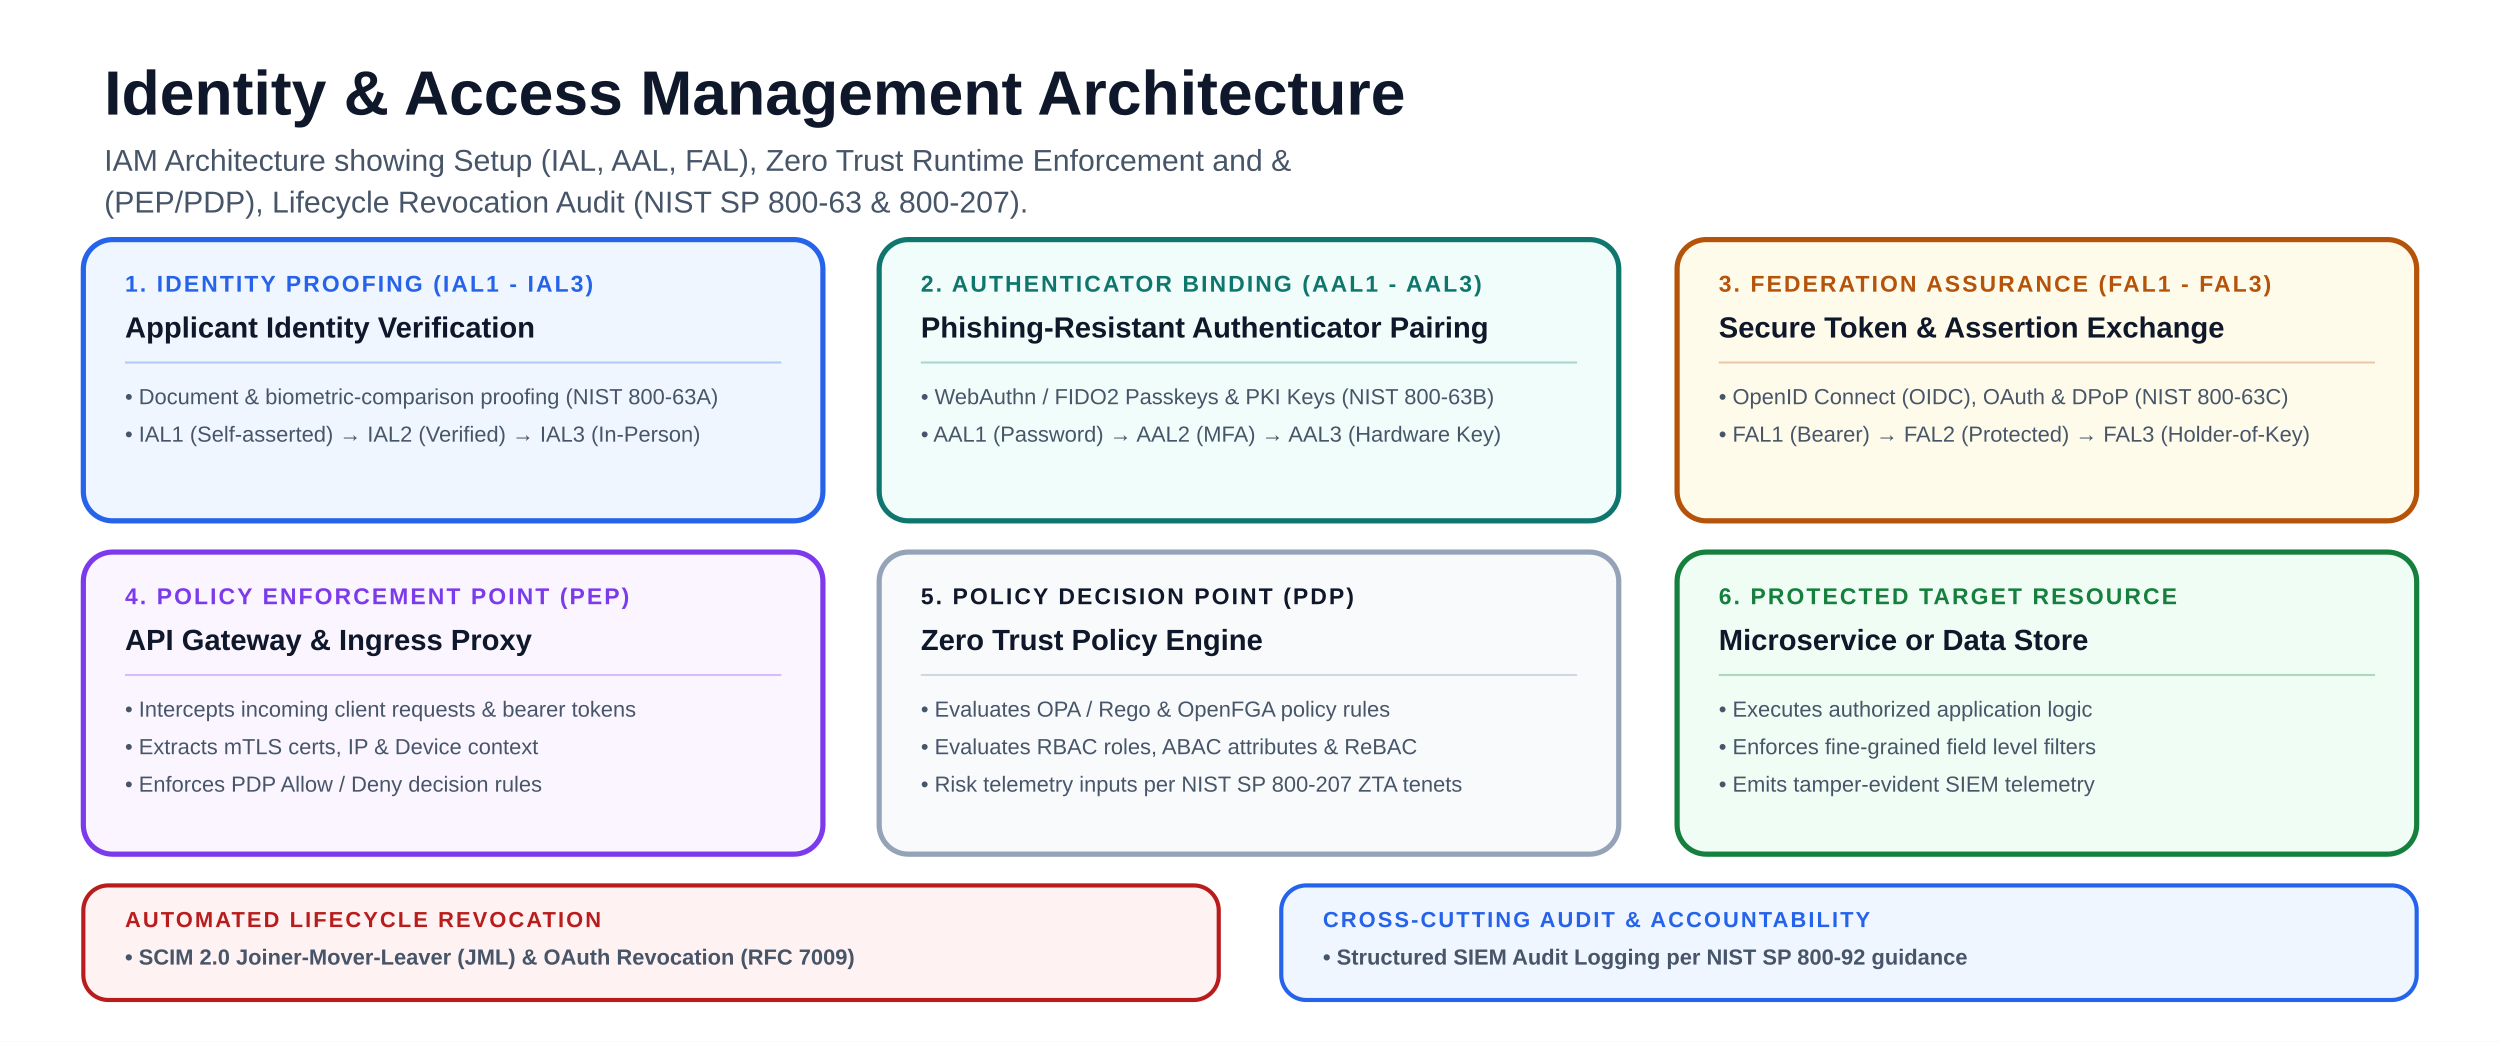
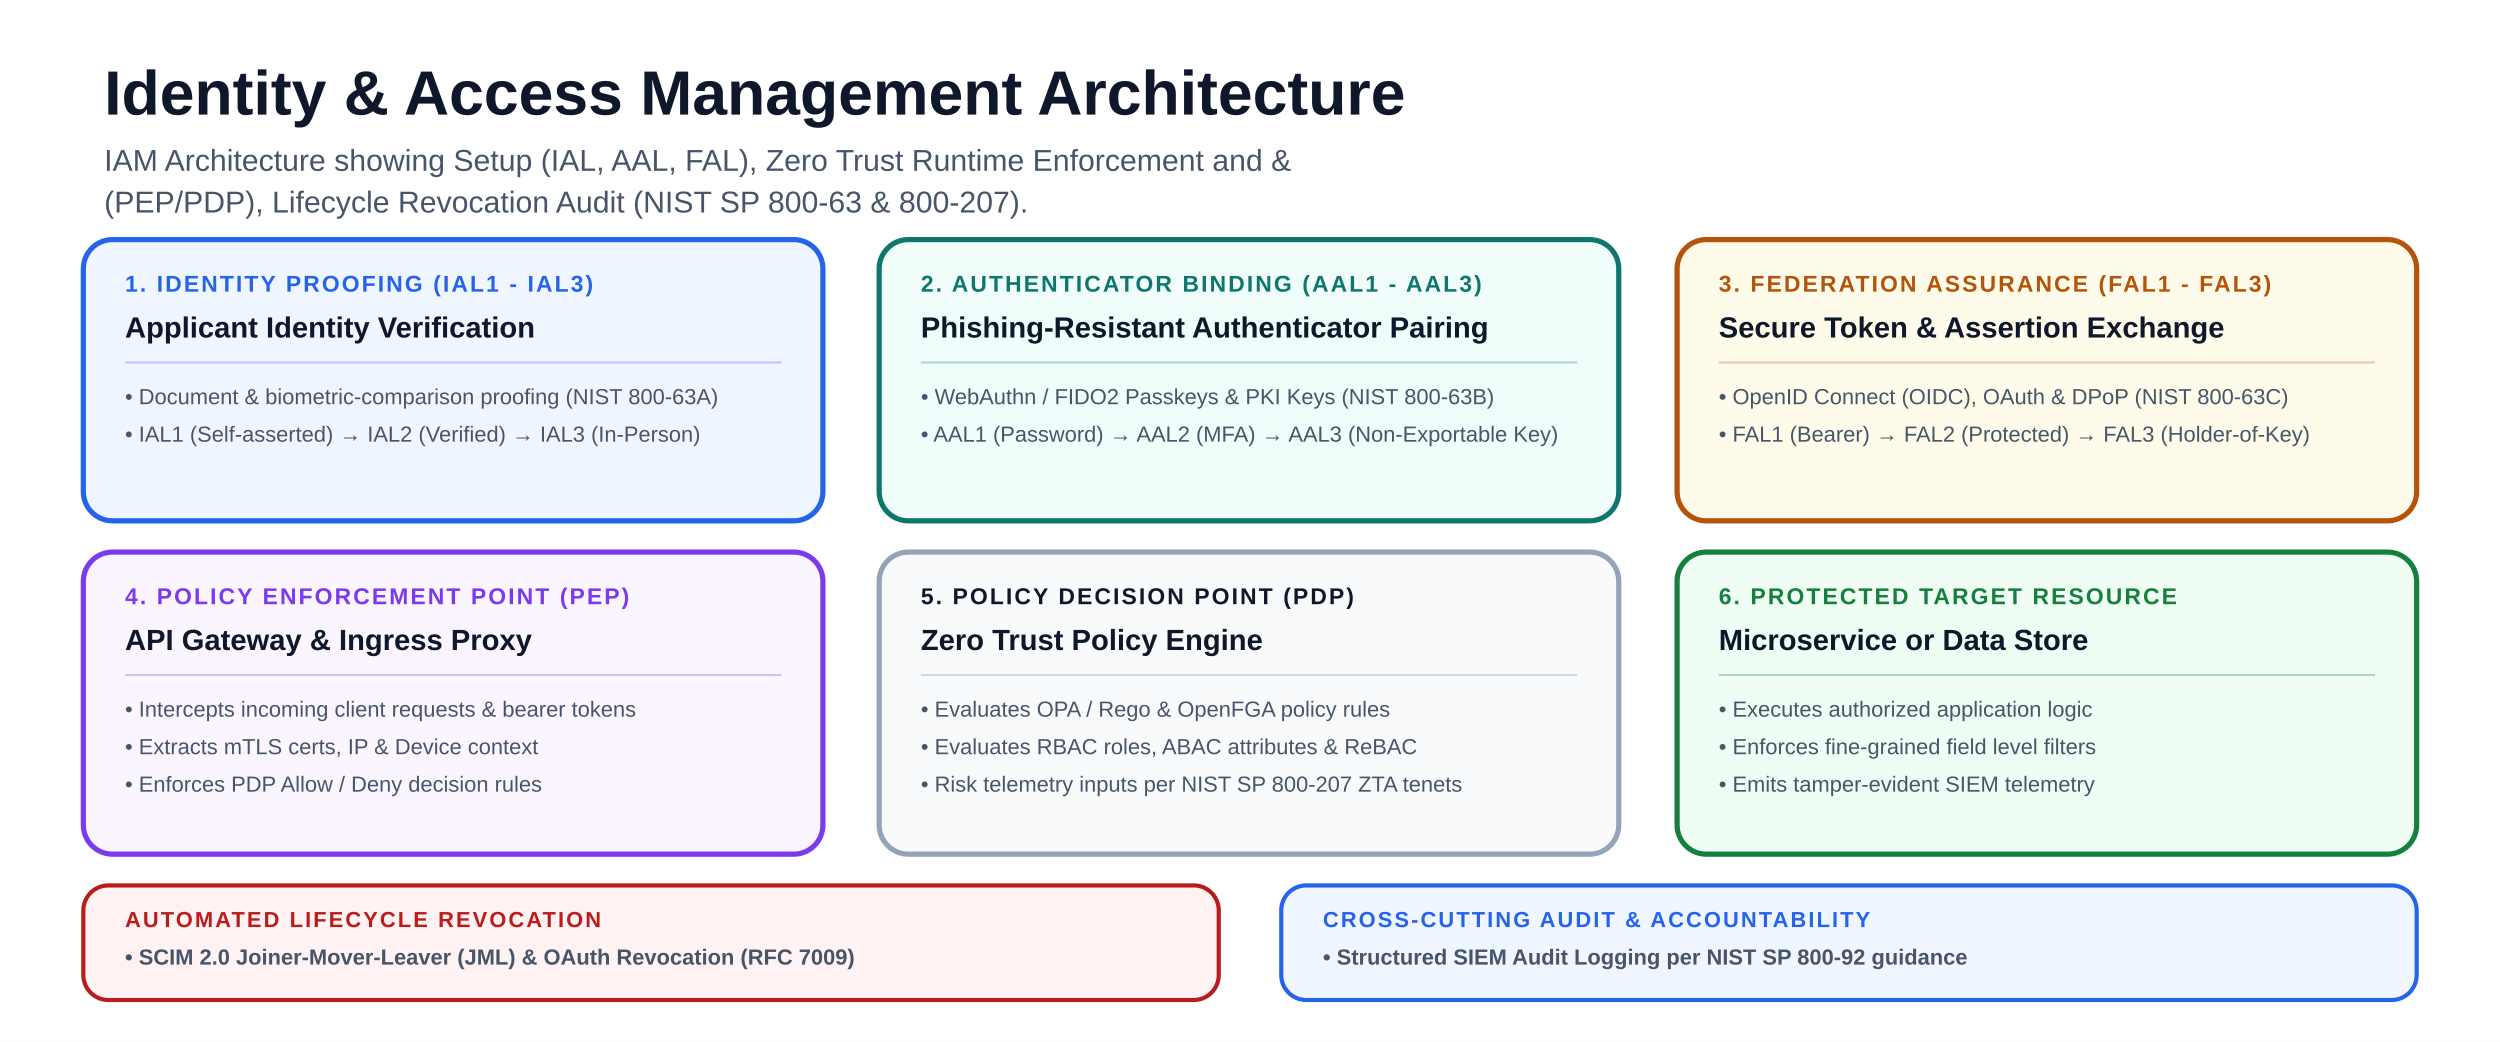
<svg xmlns="http://www.w3.org/2000/svg" viewBox="0 0 1200 500" font-family="-apple-system, BlinkMacSystemFont, 'Segoe UI', Arial, sans-serif" role="img" aria-labelledby="title description">
  <rect width="1200" height="500" fill="#ffffff" />
  <defs>
    <marker id="arrow" viewBox="0 0 10 10" refX="8.5" refY="5" markerWidth="8" markerHeight="8" orient="auto">
      <path d="M0 0 L10 5 L0 10Z" fill="#94a3b8" />
    </marker>
    <marker id="arrow-reverse" viewBox="0 0 10 10" refX="1.5" refY="5" markerWidth="8" markerHeight="8" orient="auto">
      <path d="M10 0 L0 5 L10 10Z" fill="#94a3b8" />
    </marker>
    <marker id="arrow-blue" viewBox="0 0 10 10" refX="8.5" refY="5" markerWidth="8" markerHeight="8" orient="auto">
      <path d="M0 0 L10 5 L0 10Z" fill="#2563eb" />
    </marker>
    <marker id="arrow-teal" viewBox="0 0 10 10" refX="8.5" refY="5" markerWidth="8" markerHeight="8" orient="auto">
      <path d="M0 0 L10 5 L0 10Z" fill="#0f766e" />
    </marker>
    <marker id="arrow-amber" viewBox="0 0 10 10" refX="8.5" refY="5" markerWidth="8" markerHeight="8" orient="auto">
      <path d="M0 0 L10 5 L0 10Z" fill="#b45309" />
    </marker>
    <marker id="arrow-violet" viewBox="0 0 10 10" refX="8.5" refY="5" markerWidth="8" markerHeight="8" orient="auto">
      <path d="M0 0 L10 5 L0 10Z" fill="#7c3aed" />
    </marker>
    <marker id="arrow-red" viewBox="0 0 10 10" refX="8.5" refY="5" markerWidth="8" markerHeight="8" orient="auto">
      <path d="M0 0 L10 5 L0 10Z" fill="#b91c1c" />
    </marker>
  </defs>
  <text x="50" y="55" font-size="30" font-weight="850" fill="#0f172a">Identity &amp; Access Management Architecture</text>
  <text x="50" y="82" font-size="14.5" fill="#475569">IAM Architecture showing Setup (IAL, AAL, FAL), Zero Trust Runtime Enforcement and &amp;</text>
  <text x="50" y="102" font-size="14.5" fill="#475569">(PEP/PDP), Lifecycle Revocation Audit (NIST SP 800-63 &amp; 800-207).</text>
  <rect x="40" y="115" width="355" height="135" rx="14" fill="#eff6ff" stroke="#2563eb" stroke-width="2.5" />
  <text x="60" y="140" font-size="11" font-weight="900" letter-spacing="1" fill="#2563eb">1. IDENTITY PROOFING (IAL1 - IAL3)</text>
  <text x="60" y="162" font-size="14" font-weight="800" fill="#0f172a">Applicant Identity Verification</text>
  <line x1="60" y1="174" x2="375" y2="174" stroke="#2563eb" stroke-opacity="0.3" stroke-width="1" />
  <text x="60" y="194" font-size="10.5" font-weight="500" fill="#475569">• Document &amp; biometric-comparison proofing (NIST 800-63A)</text>
  <text x="60" y="212" font-size="10.5" font-weight="500" fill="#475569">• IAL1 (Self-asserted) → IAL2 (Verified) → IAL3 (In-Person)</text>
  <rect x="422" y="115" width="355" height="135" rx="14" fill="#f0fdfa" stroke="#0f766e" stroke-width="2.5" />
  <text x="442" y="140" font-size="11" font-weight="900" letter-spacing="1" fill="#0f766e">2. AUTHENTICATOR BINDING (AAL1 - AAL3)</text>
  <text x="442" y="162" font-size="14" font-weight="800" fill="#0f172a">Phishing-Resistant Authenticator Pairing</text>
  <line x1="442" y1="174" x2="757" y2="174" stroke="#0f766e" stroke-opacity="0.3" stroke-width="1" />
  <text x="442" y="194" font-size="10.5" font-weight="500" fill="#475569">• WebAuthn / FIDO2 Passkeys &amp; PKI Keys (NIST 800-63B)</text>
-   <text x="442" y="212" font-size="10.5" font-weight="500" fill="#475569">• AAL1 (Password) → AAL2 (MFA) → AAL3 (Hardware Key)</text>
+   <text x="442" y="212" font-size="10.5" font-weight="500" fill="#475569">• AAL1 (Password) → AAL2 (MFA) → AAL3 (Non-Exportable Key)</text>
  <rect x="805" y="115" width="355" height="135" rx="14" fill="#fffbeb" stroke="#b45309" stroke-width="2.5" />
  <text x="825" y="140" font-size="11" font-weight="900" letter-spacing="1" fill="#b45309">3. FEDERATION ASSURANCE (FAL1 - FAL3)</text>
  <text x="825" y="162" font-size="14" font-weight="800" fill="#0f172a">Secure Token &amp; Assertion Exchange</text>
  <line x1="825" y1="174" x2="1140" y2="174" stroke="#b45309" stroke-opacity="0.3" stroke-width="1" />
  <text x="825" y="194" font-size="10.5" font-weight="500" fill="#475569">• OpenID Connect (OIDC), OAuth &amp; DPoP (NIST 800-63C)</text>
  <text x="825" y="212" font-size="10.5" font-weight="500" fill="#475569">• FAL1 (Bearer) → FAL2 (Protected) → FAL3 (Holder-of-Key)</text>
  <rect x="40" y="265" width="355" height="145" rx="14" fill="#faf5ff" stroke="#7c3aed" stroke-width="2.5" />
  <text x="60" y="290" font-size="11" font-weight="900" letter-spacing="1" fill="#7c3aed">4. POLICY ENFORCEMENT POINT (PEP)</text>
  <text x="60" y="312" font-size="14" font-weight="800" fill="#0f172a">API Gateway &amp; Ingress Proxy</text>
  <line x1="60" y1="324" x2="375" y2="324" stroke="#7c3aed" stroke-opacity="0.3" stroke-width="1" />
  <text x="60" y="344" font-size="10.5" font-weight="500" fill="#475569">• Intercepts incoming client requests &amp; bearer tokens</text>
  <text x="60" y="362" font-size="10.5" font-weight="500" fill="#475569">• Extracts mTLS certs, IP &amp; Device context</text>
  <text x="60" y="380" font-size="10.5" font-weight="500" fill="#475569">• Enforces PDP Allow / Deny decision rules</text>
  <rect x="422" y="265" width="355" height="145" rx="14" fill="#f8fafc" stroke="#94a3b8" stroke-width="2.5" />
  <text x="442" y="290" font-size="11" font-weight="900" letter-spacing="1" fill="#0f172a">5. POLICY DECISION POINT (PDP)</text>
  <text x="442" y="312" font-size="14" font-weight="800" fill="#0f172a">Zero Trust Policy Engine</text>
  <line x1="442" y1="324" x2="757" y2="324" stroke="#94a3b8" stroke-opacity="0.4" stroke-width="1" />
  <text x="442" y="344" font-size="10.5" font-weight="500" fill="#475569">• Evaluates OPA / Rego &amp; OpenFGA policy rules</text>
  <text x="442" y="362" font-size="10.5" font-weight="500" fill="#475569">• Evaluates RBAC roles, ABAC attributes &amp; ReBAC</text>
  <text x="442" y="380" font-size="10.5" font-weight="500" fill="#475569">• Risk telemetry inputs per NIST SP 800-207 ZTA tenets</text>
  <rect x="805" y="265" width="355" height="145" rx="14" fill="#f0fdf4" stroke="#15803d" stroke-width="2.5" />
  <text x="825" y="290" font-size="11" font-weight="900" letter-spacing="1" fill="#15803d">6. PROTECTED TARGET RESOURCE</text>
  <text x="825" y="312" font-size="14" font-weight="800" fill="#0f172a">Microservice or Data Store</text>
  <line x1="825" y1="324" x2="1140" y2="324" stroke="#15803d" stroke-opacity="0.3" stroke-width="1" />
  <text x="825" y="344" font-size="10.5" font-weight="500" fill="#475569">• Executes authorized application logic</text>
  <text x="825" y="362" font-size="10.5" font-weight="500" fill="#475569">• Enforces fine-grained field level filters</text>
  <text x="825" y="380" font-size="10.5" font-weight="500" fill="#475569">• Emits tamper-evident SIEM telemetry</text>
  <rect x="40" y="425" width="545" height="55" rx="12" fill="#fef2f2" stroke="#b91c1c" stroke-width="2" />
  <text x="60" y="445" font-size="10.5" font-weight="900" letter-spacing="1" fill="#b91c1c">AUTOMATED LIFECYCLE REVOCATION</text>
  <text x="60" y="463" font-size="10.5" font-weight="600" fill="#475569">• SCIM 2.0 Joiner-Mover-Leaver (JML) &amp; OAuth Revocation (RFC 7009)</text>
  <rect x="615" y="425" width="545" height="55" rx="12" fill="#eff6ff" stroke="#2563eb" stroke-width="2" />
  <text x="635" y="445" font-size="10.5" font-weight="900" letter-spacing="1" fill="#2563eb">CROSS-CUTTING AUDIT &amp; ACCOUNTABILITY</text>
  <text x="635" y="463" font-size="10.5" font-weight="600" fill="#475569">• Structured SIEM Audit Logging per NIST SP 800-92 guidance</text>
</svg>
